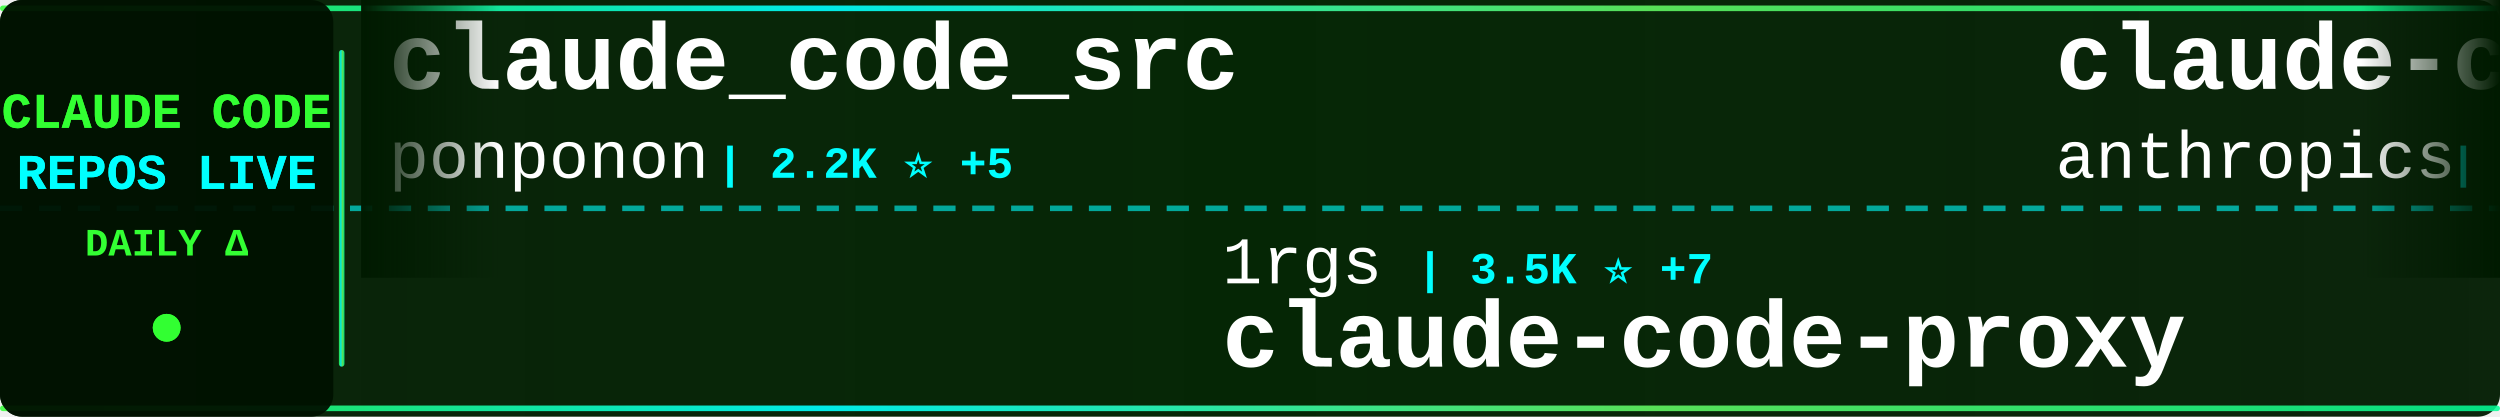
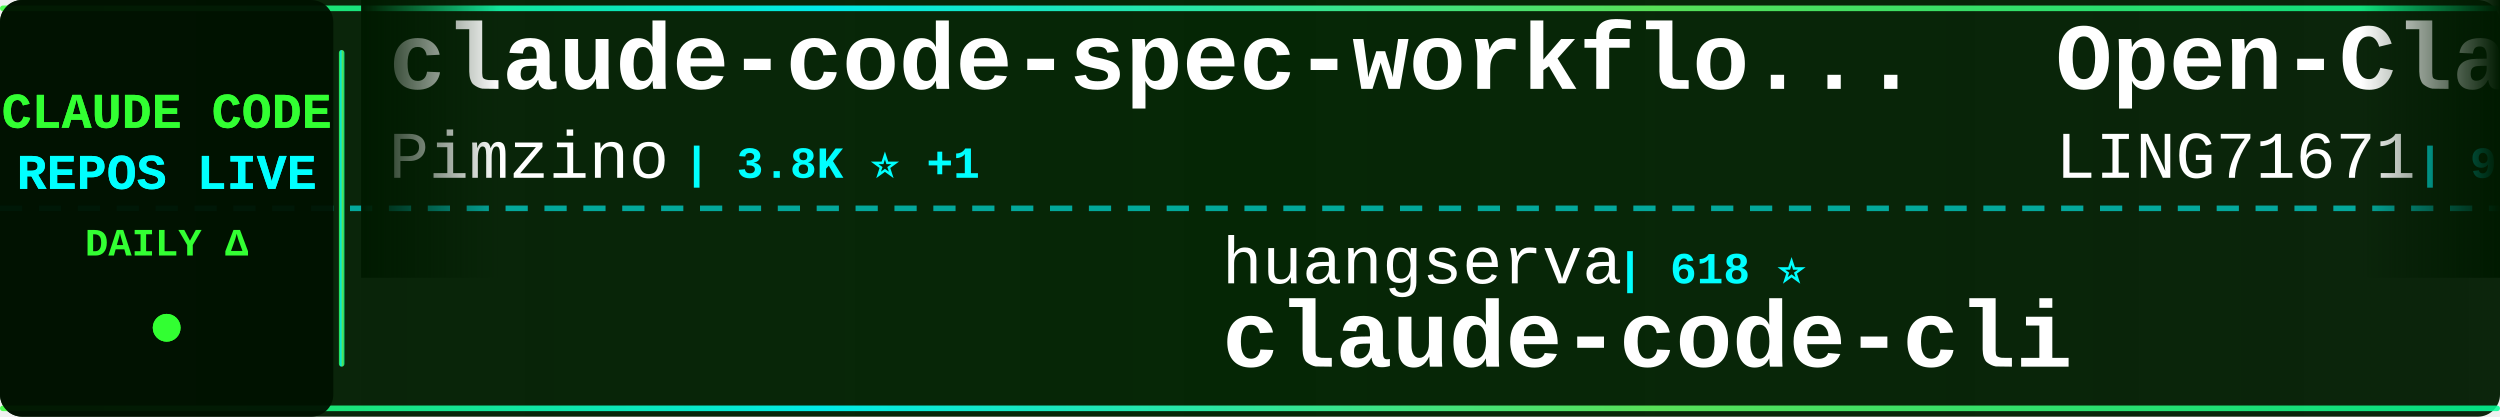
<svg xmlns="http://www.w3.org/2000/svg" width="900" height="150">
  <defs>
    <linearGradient id="tickerBg" x1="0%" y1="0%" x2="100%" y2="0%">
      <stop offset="0%" style="stop-color:#001a00;stop-opacity:0.95" />
      <stop offset="50%" style="stop-color:#002200;stop-opacity:0.98" />
      <stop offset="100%" style="stop-color:#001a00;stop-opacity:0.95" />
    </linearGradient>
    <linearGradient id="borderGrad" x1="0%" y1="0%" x2="100%" y2="0%">
      <stop offset="0%" style="stop-color:#33ff33;stop-opacity:0.85">
        <animate attributeName="stop-opacity" values="0.85;1;0.85" dur="2s" repeatCount="indefinite" />
      </stop>
      <stop offset="33%" style="stop-color:#00ffff;stop-opacity:0.9">
        <animate attributeName="stop-opacity" values="0.9;1;0.9" dur="2.2s" repeatCount="indefinite" />
      </stop>
      <stop offset="66%" style="stop-color:#66ff66;stop-opacity:0.85">
        <animate attributeName="stop-opacity" values="0.85;1;0.85" dur="1.8s" repeatCount="indefinite" />
      </stop>
      <stop offset="100%" style="stop-color:#00ff99;stop-opacity:0.85">
        <animate attributeName="stop-opacity" values="0.85;1;0.85" dur="2s" repeatCount="indefinite" />
      </stop>
    </linearGradient>
    <filter id="textGlow">
      <feGaussianBlur stdDeviation="0.1" result="coloredBlur" />
      <feMerge>
        <feMergeNode in="coloredBlur" />
        <feMergeNode in="SourceGraphic" />
      </feMerge>
    </filter>
    <filter id="metricGlow">
      <feGaussianBlur stdDeviation="0.2" result="coloredBlur" />
      <feMerge>
        <feMergeNode in="coloredBlur" />
        <feMergeNode in="SourceGraphic" />
      </feMerge>
    </filter>
    <linearGradient id="leftFade" x1="0%" y1="0%" x2="100%" y2="0%">
      <stop offset="0%" style="stop-color:#001a00;stop-opacity:1" />
      <stop offset="100%" style="stop-color:#001a00;stop-opacity:0" />
    </linearGradient>
    <linearGradient id="rightFade" x1="0%" y1="0%" x2="100%" y2="0%">
      <stop offset="0%" style="stop-color:#001a00;stop-opacity:0" />
      <stop offset="100%" style="stop-color:#001a00;stop-opacity:1" />
    </linearGradient>
  </defs>
  <rect width="900" height="150" fill="url(#tickerBg)" rx="8" />
  <rect x="0" y="2" width="900" height="2" fill="url(#borderGrad)" rx="1" />
  <rect x="0" y="146" width="900" height="2" fill="url(#borderGrad)" rx="1" />
  <line x1="0" y1="75" x2="900" y2="75" stroke="#00ffff" stroke-width="2" stroke-dasharray="8 6" opacity="0.6" />
  <rect x="0" y="0" width="120" height="150" fill="#001100" opacity="0.95" rx="8" />
  <text x="60" y="46" font-family="'Courier New', monospace" font-size="18" font-weight="bold" fill="#33ff33" text-anchor="middle" filter="url(#textGlow)">
    CLAUDE CODE
  </text>
  <text x="60" y="68" font-family="'Courier New', monospace" font-size="18" font-weight="bold" fill="#00ffff" text-anchor="middle" filter="url(#textGlow)">
    REPOS LIVE
  </text>
  <text x="60" y="92" font-family="'Courier New', monospace" font-size="14" font-weight="bold" fill="#33ff33" text-anchor="middle">
    DAILY Δ
  </text>
  <circle cx="60" cy="118" r="5" fill="#33ff33" filter="url(#metricGlow)">
    <animate attributeName="r" values="4;6;4" dur="1.5s" repeatCount="indefinite" />
    <animate attributeName="opacity" values="0.6;1;0.6" dur="1.5s" repeatCount="indefinite" />
  </circle>
  <rect x="122" y="18" width="2" height="114" fill="url(#borderGrad)" rx="1" />
  <clipPath id="tickerClip">
    <rect x="130" y="0" width="770" height="150" />
  </clipPath>
  <g clip-path="url(#tickerClip)">
    <g id="tickerItems">
      <animateTransform attributeName="transform" attributeType="XML" type="translate" from="0 0" to="-3000 0" dur="54s" repeatCount="indefinite" />
      <g transform="translate(0, 0)">
-         <text x="140" y="32" font-family="'Courier New', monospace" font-size="34" font-weight="bold" fill="#ffffff">claude_code_src</text>
-         <text x="140" y="64" font-family="'Courier New', monospace" font-size="24" font-weight="normal" fill="#ffffff" opacity="1.0">ponponon</text>
-         <text x="258" y="64" font-family="'Courier New', monospace" font-size="16" font-weight="bold" fill="#00ffff"> | 2.2K ⭐ +5</text>
+         <text x="140" y="32" font-family="'Courier New', monospace" font-size="34" font-weight="bold" fill="#ffffff">claude-code-spec-workflo...</text>
+         <text x="140" y="64" font-family="'Courier New', monospace" font-size="24" font-weight="normal" fill="#ffffff" opacity="1.0">Pimzino</text>
+         <text x="246" y="64" font-family="'Courier New', monospace" font-size="16" font-weight="bold" fill="#00ffff"> | 3.8K ⭐ +1</text>
      </g>
      <g transform="translate(300, 0)">
-         <text x="140" y="102" font-family="'Courier New', monospace" font-size="24" font-weight="normal" fill="#ffffff" opacity="1.0">1rgs</text>
-         <text x="210" y="102" font-family="'Courier New', monospace" font-size="16" font-weight="bold" fill="#00ffff"> | 3.5K ⭐ +7</text>
-         <text x="140" y="132" font-family="'Courier New', monospace" font-size="34" font-weight="bold" fill="#ffffff">claude-code-proxy</text>
+         <text x="140" y="102" font-family="'Courier New', monospace" font-size="24" font-weight="normal" fill="#ffffff" opacity="1.0">huangserva</text>
+         <text x="282" y="102" font-family="'Courier New', monospace" font-size="16" font-weight="bold" fill="#00ffff"> | 618 ⭐</text>
+         <text x="140" y="132" font-family="'Courier New', monospace" font-size="34" font-weight="bold" fill="#ffffff">claude-code-cli</text>
      </g>
      <g transform="translate(600, 0)">
-         <text x="140" y="32" font-family="'Courier New', monospace" font-size="34" font-weight="bold" fill="#ffffff">claude-code-security-rev...</text>
-         <text x="140" y="64" font-family="'Courier New', monospace" font-size="24" font-weight="normal" fill="#ffffff" opacity="1.0">anthropics</text>
-         <text x="282" y="64" font-family="'Courier New', monospace" font-size="16" font-weight="bold" fill="#00ffff"> | 4.4K ⭐ +15</text>
+         <text x="140" y="32" font-family="'Courier New', monospace" font-size="34" font-weight="bold" fill="#ffffff">Open-ClaudeCode</text>
+         <text x="140" y="64" font-family="'Courier New', monospace" font-size="24" font-weight="normal" fill="#ffffff" opacity="1.0">LING71671</text>
+         <text x="270" y="64" font-family="'Courier New', monospace" font-size="16" font-weight="bold" fill="#00ffff"> | 914 ⭐ +1</text>
      </g>
      <g transform="translate(900, 0)">
-         <text x="140" y="102" font-family="'Courier New', monospace" font-size="24" font-weight="normal" fill="#ffffff" opacity="1.0">rohitg00</text>
-         <text x="258" y="102" font-family="'Courier New', monospace" font-size="16" font-weight="bold" fill="#00ffff"> | 1.4K ⭐ +16</text>
-         <text x="140" y="132" font-family="'Courier New', monospace" font-size="34" font-weight="bold" fill="#ffffff">awesome-claude-code-tool...</text>
+         <text x="140" y="102" font-family="'Courier New', monospace" font-size="24" font-weight="normal" fill="#ffffff" opacity="1.0">OrcaWhisper</text>
+         <text x="294" y="102" font-family="'Courier New', monospace" font-size="16" font-weight="bold" fill="#00ffff"> | 83 ⭐</text>
+         <text x="140" y="132" font-family="'Courier New', monospace" font-size="34" font-weight="bold" fill="#ffffff">Claude-Code</text>
      </g>
      <g transform="translate(1200, 0)">
-         <text x="140" y="32" font-family="'Courier New', monospace" font-size="34" font-weight="bold" fill="#ffffff">claude-code-rust</text>
-         <text x="140" y="64" font-family="'Courier New', monospace" font-size="24" font-weight="normal" fill="#ffffff" opacity="1.0">lorryjovens-hub</text>
-         <text x="342" y="64" font-family="'Courier New', monospace" font-size="16" font-weight="bold" fill="#00ffff"> | 1.5K ⭐ +6</text>
+         <text x="140" y="32" font-family="'Courier New', monospace" font-size="34" font-weight="bold" fill="#ffffff">claude-code-settings</text>
+         <text x="140" y="64" font-family="'Courier New', monospace" font-size="24" font-weight="normal" fill="#ffffff" opacity="1.0">feiskyer</text>
+         <text x="258" y="64" font-family="'Courier New', monospace" font-size="16" font-weight="bold" fill="#00ffff"> | 1.6K ⭐</text>
      </g>
      <g transform="translate(1500, 0)">
-         <text x="140" y="102" font-family="'Courier New', monospace" font-size="24" font-weight="normal" fill="#ffffff" opacity="1.0">AprilNEA</text>
-         <text x="258" y="102" font-family="'Courier New', monospace" font-size="16" font-weight="bold" fill="#00ffff"> | 373 ⭐</text>
-         <text x="140" y="132" font-family="'Courier New', monospace" font-size="34" font-weight="bold" fill="#ffffff">claude-code-source</text>
+         <text x="140" y="102" font-family="'Courier New', monospace" font-size="24" font-weight="normal" fill="#ffffff" opacity="1.0">Donchitos</text>
+         <text x="270" y="102" font-family="'Courier New', monospace" font-size="16" font-weight="bold" fill="#00ffff"> | 22.9K ⭐ +47</text>
+         <text x="140" y="132" font-family="'Courier New', monospace" font-size="34" font-weight="bold" fill="#ffffff">Claude-Code-Game-Studios</text>
      </g>
      <g transform="translate(1800, 0)">
-         <text x="140" y="32" font-family="'Courier New', monospace" font-size="34" font-weight="bold" fill="#ffffff">how-claude-code-works</text>
-         <text x="140" y="64" font-family="'Courier New', monospace" font-size="24" font-weight="normal" fill="#ffffff" opacity="1.0">Windy3f3f3f3f</text>
-         <text x="318" y="64" font-family="'Courier New', monospace" font-size="16" font-weight="bold" fill="#00ffff"> | 2.0K ⭐ +16</text>
+         <text x="140" y="32" font-family="'Courier New', monospace" font-size="34" font-weight="bold" fill="#ffffff">claude-code-infrastructu...</text>
+         <text x="140" y="64" font-family="'Courier New', monospace" font-size="24" font-weight="normal" fill="#ffffff" opacity="1.0">diet103</text>
+         <text x="246" y="64" font-family="'Courier New', monospace" font-size="16" font-weight="bold" fill="#00ffff"> | 9.7K ⭐ +2</text>
      </g>
      <g transform="translate(2100, 0)">
-         <text x="140" y="102" font-family="'Courier New', monospace" font-size="24" font-weight="normal" fill="#ffffff" opacity="1.0">pengchengneo</text>
-         <text x="306" y="102" font-family="'Courier New', monospace" font-size="16" font-weight="bold" fill="#00ffff"> | 1.3K ⭐ +10</text>
-         <text x="140" y="132" font-family="'Courier New', monospace" font-size="34" font-weight="bold" fill="#ffffff">Claude-Code</text>
+         <text x="140" y="102" font-family="'Courier New', monospace" font-size="24" font-weight="normal" fill="#ffffff" opacity="1.0">OneRedOak</text>
+         <text x="270" y="102" font-family="'Courier New', monospace" font-size="16" font-weight="bold" fill="#00ffff"> | 3.9K ⭐ +1</text>
+         <text x="140" y="132" font-family="'Courier New', monospace" font-size="34" font-weight="bold" fill="#ffffff">claude-code-workflows</text>
      </g>
      <g transform="translate(2400, 0)">
-         <text x="140" y="32" font-family="'Courier New', monospace" font-size="34" font-weight="bold" fill="#ffffff">Auto-claude-code-researc...</text>
-         <text x="140" y="64" font-family="'Courier New', monospace" font-size="24" font-weight="normal" fill="#ffffff" opacity="1.0">wanshuiyin</text>
-         <text x="282" y="64" font-family="'Courier New', monospace" font-size="16" font-weight="bold" fill="#00ffff"> | 7.6K ⭐ +75</text>
+         <text x="140" y="32" font-family="'Courier New', monospace" font-size="34" font-weight="bold" fill="#ffffff">Claude-Code</text>
+         <text x="140" y="64" font-family="'Courier New', monospace" font-size="24" font-weight="normal" fill="#ffffff" opacity="1.0">KPR111</text>
+         <text x="234" y="64" font-family="'Courier New', monospace" font-size="16" font-weight="bold" fill="#00ffff"> | 18 ⭐</text>
      </g>
      <g transform="translate(2700, 0)">
-         <text x="140" y="102" font-family="'Courier New', monospace" font-size="24" font-weight="normal" fill="#ffffff" opacity="1.0">Hyper66666</text>
-         <text x="282" y="102" font-family="'Courier New', monospace" font-size="16" font-weight="bold" fill="#00ffff"> | 213 ⭐</text>
-         <text x="140" y="132" font-family="'Courier New', monospace" font-size="34" font-weight="bold" fill="#ffffff">claude-code-sourcemap</text>
+         <text x="140" y="102" font-family="'Courier New', monospace" font-size="24" font-weight="normal" fill="#ffffff" opacity="1.0">digitalsamba</text>
+         <text x="306" y="102" font-family="'Courier New', monospace" font-size="16" font-weight="bold" fill="#00ffff"> | 1.7K ⭐ +7</text>
+         <text x="140" y="132" font-family="'Courier New', monospace" font-size="34" font-weight="bold" fill="#ffffff">claude-code-video-toolki...</text>
      </g>
      <g transform="translate(3000, 0)">
-         <text x="140" y="32" font-family="'Courier New', monospace" font-size="34" font-weight="bold" fill="#ffffff">claude_code_src</text>
-         <text x="140" y="64" font-family="'Courier New', monospace" font-size="24" font-weight="normal" fill="#ffffff" opacity="1.0">ponponon</text>
-         <text x="258" y="64" font-family="'Courier New', monospace" font-size="16" font-weight="bold" fill="#00ffff"> | 2.2K ⭐ +5</text>
+         <text x="140" y="32" font-family="'Courier New', monospace" font-size="34" font-weight="bold" fill="#ffffff">claude-code-spec-workflo...</text>
+         <text x="140" y="64" font-family="'Courier New', monospace" font-size="24" font-weight="normal" fill="#ffffff" opacity="1.0">Pimzino</text>
+         <text x="246" y="64" font-family="'Courier New', monospace" font-size="16" font-weight="bold" fill="#00ffff"> | 3.8K ⭐ +1</text>
      </g>
      <g transform="translate(3300, 0)">
-         <text x="140" y="102" font-family="'Courier New', monospace" font-size="24" font-weight="normal" fill="#ffffff" opacity="1.0">1rgs</text>
-         <text x="210" y="102" font-family="'Courier New', monospace" font-size="16" font-weight="bold" fill="#00ffff"> | 3.5K ⭐ +7</text>
-         <text x="140" y="132" font-family="'Courier New', monospace" font-size="34" font-weight="bold" fill="#ffffff">claude-code-proxy</text>
+         <text x="140" y="102" font-family="'Courier New', monospace" font-size="24" font-weight="normal" fill="#ffffff" opacity="1.0">huangserva</text>
+         <text x="282" y="102" font-family="'Courier New', monospace" font-size="16" font-weight="bold" fill="#00ffff"> | 618 ⭐</text>
+         <text x="140" y="132" font-family="'Courier New', monospace" font-size="34" font-weight="bold" fill="#ffffff">claude-code-cli</text>
      </g>
      <g transform="translate(3600, 0)">
-         <text x="140" y="32" font-family="'Courier New', monospace" font-size="34" font-weight="bold" fill="#ffffff">claude-code-security-rev...</text>
-         <text x="140" y="64" font-family="'Courier New', monospace" font-size="24" font-weight="normal" fill="#ffffff" opacity="1.0">anthropics</text>
-         <text x="282" y="64" font-family="'Courier New', monospace" font-size="16" font-weight="bold" fill="#00ffff"> | 4.4K ⭐ +15</text>
+         <text x="140" y="32" font-family="'Courier New', monospace" font-size="34" font-weight="bold" fill="#ffffff">Open-ClaudeCode</text>
+         <text x="140" y="64" font-family="'Courier New', monospace" font-size="24" font-weight="normal" fill="#ffffff" opacity="1.0">LING71671</text>
+         <text x="270" y="64" font-family="'Courier New', monospace" font-size="16" font-weight="bold" fill="#00ffff"> | 914 ⭐ +1</text>
      </g>
      <g transform="translate(3900, 0)">
-         <text x="140" y="102" font-family="'Courier New', monospace" font-size="24" font-weight="normal" fill="#ffffff" opacity="1.0">rohitg00</text>
-         <text x="258" y="102" font-family="'Courier New', monospace" font-size="16" font-weight="bold" fill="#00ffff"> | 1.4K ⭐ +16</text>
-         <text x="140" y="132" font-family="'Courier New', monospace" font-size="34" font-weight="bold" fill="#ffffff">awesome-claude-code-tool...</text>
+         <text x="140" y="102" font-family="'Courier New', monospace" font-size="24" font-weight="normal" fill="#ffffff" opacity="1.0">OrcaWhisper</text>
+         <text x="294" y="102" font-family="'Courier New', monospace" font-size="16" font-weight="bold" fill="#00ffff"> | 83 ⭐</text>
+         <text x="140" y="132" font-family="'Courier New', monospace" font-size="34" font-weight="bold" fill="#ffffff">Claude-Code</text>
      </g>
    </g>
  </g>
  <rect x="130" y="0" width="50" height="100" fill="url(#leftFade)" />
  <rect x="850" y="0" width="50" height="100" fill="url(#rightFade)" />
</svg>
